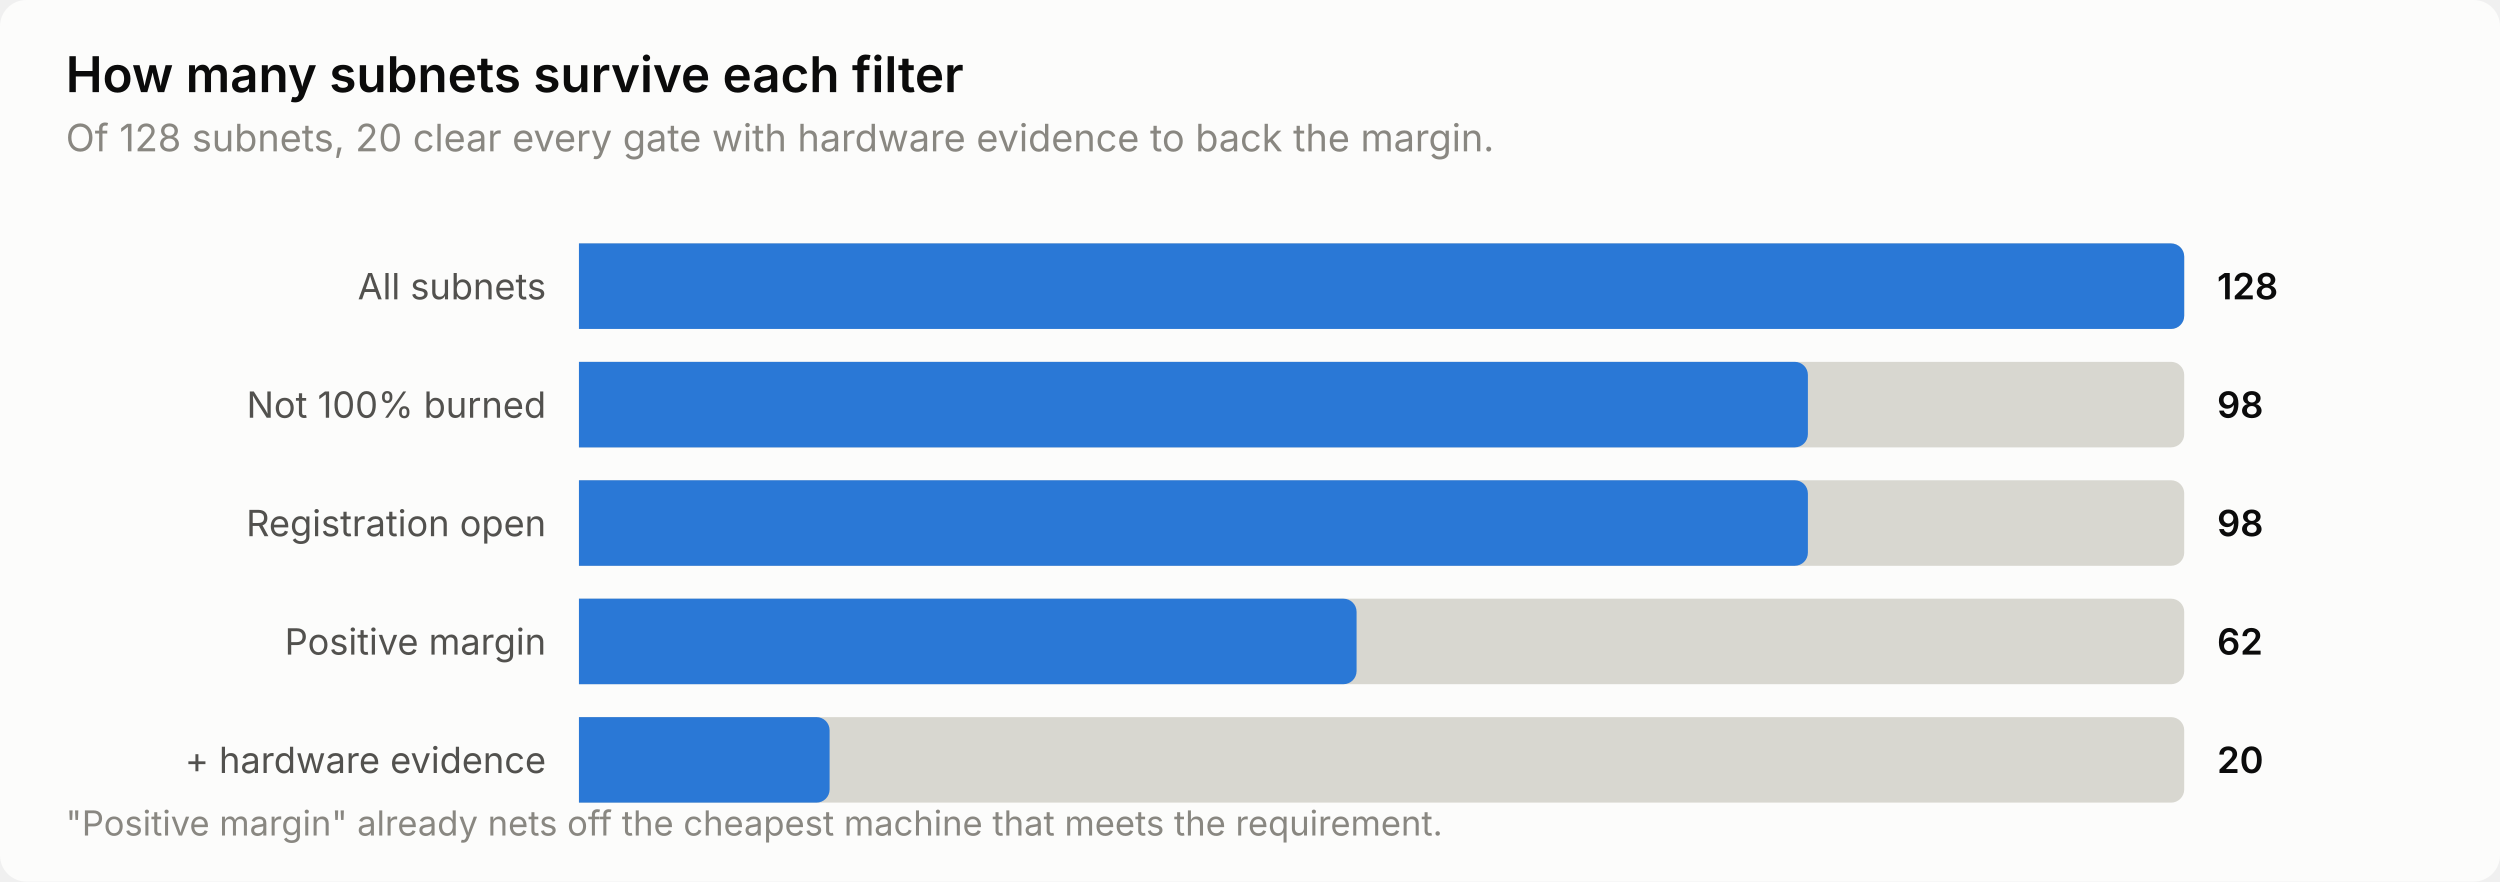
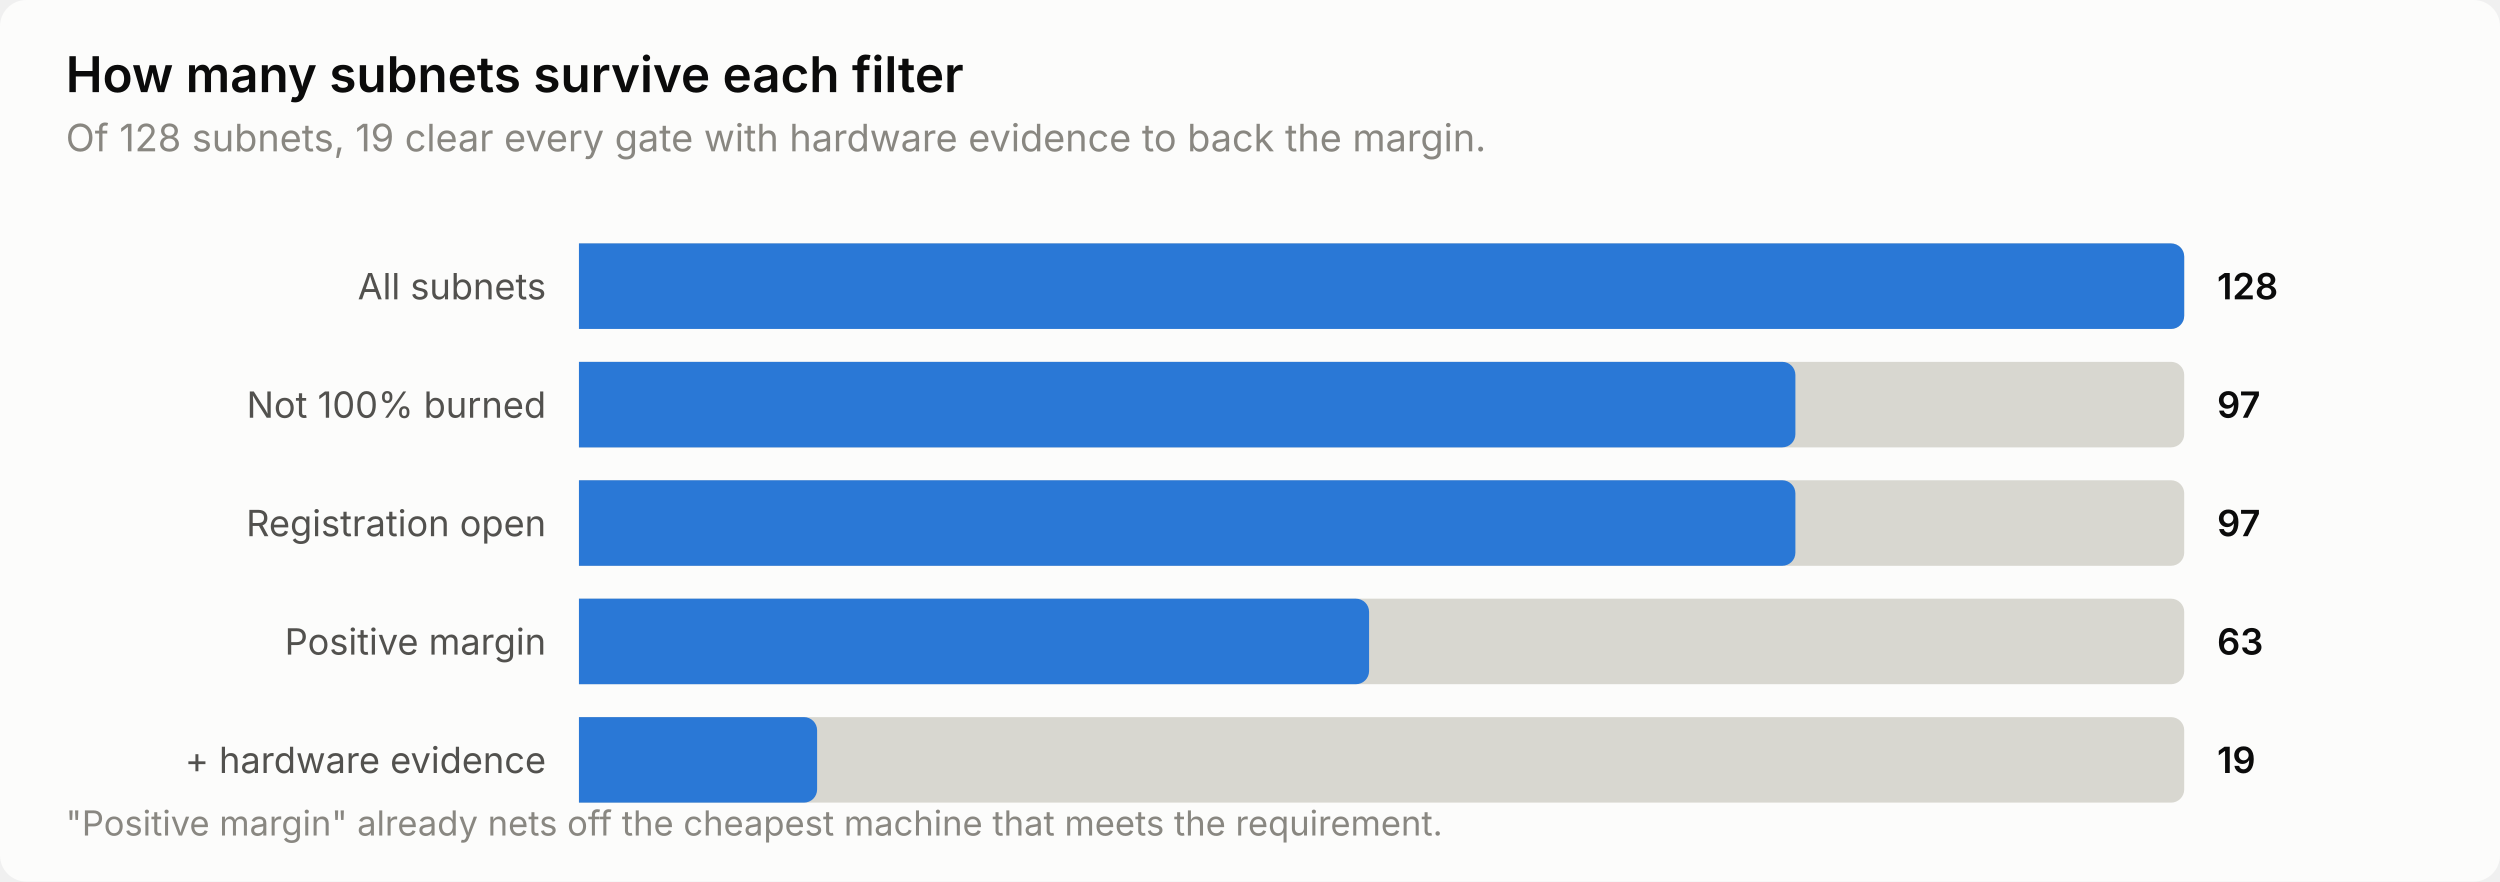
<svg xmlns="http://www.w3.org/2000/svg" width="760" height="268" viewBox="0 0 760 268" role="img" aria-label="How many subnets survive each filter">
  <style>
    text { font-family: system-ui, -apple-system, 'Segoe UI', sans-serif; }
    .t-title { font-size: 15px; font-weight: 600; }
    .t-sub { font-size: 11.5px; }
    .t-lab { font-size: 11px; }
    .t-val { font-size: 11px; font-weight: 600; font-variant-numeric: tabular-nums; }
    .t-tick { font-size: 10.5px; font-variant-numeric: tabular-nums; }

    .surface { fill: #fcfcfb; }
    .ink { fill: #0b0b0b; }
    .ink2 { fill: #52514e; }
    .muted { fill: #898781; }
    .grid { stroke: #e1e0d9; }
    .axis { stroke: #c3c2b7; }
    .accent { fill: #2a78d6; }
    .critical { fill: #d03b3b; }
    .deemph { fill: #d8d7d0; }

    @media (prefers-color-scheme: dark) {
      .surface { fill: #1a1a19; }
      .ink { fill: #ffffff; }
      .ink2 { fill: #c3c2b7; }
      .muted { fill: #898781; }
      .grid { stroke: #2c2c2a; }
      .axis { stroke: #383835; }
      .accent { fill: #3987e5; }
      .deemph { fill: #3a3a37; }
    }
</style>
  <rect class="surface" width="760" height="268" rx="8" />
  <text class="ink t-title" x="20" y="28">How many subnets survive each filter</text>
-   <text class="muted t-sub" x="20" y="46">Of 128 subnets, 20 clear every gate with hardware evidence to back the margin.</text>
+   <text class="muted t-sub" x="20" y="46">Of 128 subnets, 19 clear every gate with hardware evidence to back the margin.</text>
  <text class="ink2 t-lab" x="166" y="91" text-anchor="end">All subnets</text>
  <path class="deemph" d="M176.0,74.0 H660.0 a4.0,4.0 0 0 1 4.0,4.0 V96.0 a4.0,4.0 0 0 1 -4.0,4.0 H176.0 Z" />
  <path class="accent" d="M176.0,74.0 H660.0 a4.0,4.0 0 0 1 4.0,4.0 V96.0 a4.0,4.0 0 0 1 -4.0,4.0 H176.0 Z" />
  <text class="ink t-val" x="674" y="91">128</text>
  <text class="ink2 t-lab" x="166" y="127" text-anchor="end">Not 100% burned</text>
  <path class="deemph" d="M176.0,110.0 H660.0 a4.0,4.0 0 0 1 4.0,4.0 V132.0 a4.0,4.0 0 0 1 -4.0,4.0 H176.0 Z" />
-   <path class="accent" d="M176.0,110.0 H545.6 a4.0,4.0 0 0 1 4.0,4.0 V132.0 a4.0,4.0 0 0 1 -4.0,4.0 H176.0 Z" />
-   <text class="ink t-val" x="674" y="127">98</text>
+   <path class="accent" d="M176.0,110.0 H541.8 a4.0,4.0 0 0 1 4.0,4.0 V132.0 a4.0,4.0 0 0 1 -4.0,4.0 H176.0 Z" />
+   <text class="ink t-val" x="674" y="127">97</text>
  <text class="ink2 t-lab" x="166" y="163" text-anchor="end">Registration open</text>
  <path class="deemph" d="M176.0,146.0 H660.0 a4.0,4.0 0 0 1 4.0,4.0 V168.0 a4.0,4.0 0 0 1 -4.0,4.0 H176.0 Z" />
-   <path class="accent" d="M176.0,146.0 H545.6 a4.0,4.0 0 0 1 4.0,4.0 V168.0 a4.0,4.0 0 0 1 -4.0,4.0 H176.0 Z" />
-   <text class="ink t-val" x="674" y="163">98</text>
+   <path class="accent" d="M176.0,146.0 H541.8 a4.0,4.0 0 0 1 4.0,4.0 V168.0 a4.0,4.0 0 0 1 -4.0,4.0 H176.0 Z" />
+   <text class="ink t-val" x="674" y="163">97</text>
  <text class="ink2 t-lab" x="166" y="199" text-anchor="end">Positive margin</text>
  <path class="deemph" d="M176.0,182.0 H660.0 a4.0,4.0 0 0 1 4.0,4.0 V204.0 a4.0,4.0 0 0 1 -4.0,4.0 H176.0 Z" />
-   <path class="accent" d="M176.0,182.0 H408.4 a4.0,4.0 0 0 1 4.0,4.0 V204.0 a4.0,4.0 0 0 1 -4.0,4.0 H176.0 Z" />
-   <text class="ink t-val" x="674" y="199">62</text>
+   <path class="accent" d="M176.0,182.0 H412.2 a4.0,4.0 0 0 1 4.0,4.0 V204.0 a4.0,4.0 0 0 1 -4.0,4.0 H176.0 Z" />
+   <text class="ink t-val" x="674" y="199">63</text>
  <text class="ink2 t-lab" x="166" y="235" text-anchor="end">+ hardware evidence</text>
  <path class="deemph" d="M176.0,218.0 H660.0 a4.0,4.0 0 0 1 4.0,4.0 V240.0 a4.0,4.0 0 0 1 -4.0,4.0 H176.0 Z" />
-   <path class="accent" d="M176.0,218.0 H248.2 a4.0,4.0 0 0 1 4.0,4.0 V240.0 a4.0,4.0 0 0 1 -4.0,4.0 H176.0 Z" />
-   <text class="ink t-val" x="674" y="235">20</text>
+   <path class="accent" d="M176.0,218.0 H244.4 a4.0,4.0 0 0 1 4.0,4.0 V240.0 a4.0,4.0 0 0 1 -4.0,4.0 H176.0 Z" />
+   <text class="ink t-val" x="674" y="235">19</text>
  <text class="muted t-tick" x="20" y="254">"Positive margin" already nets off the cheapest machine that meets the requirement.</text>
</svg>
